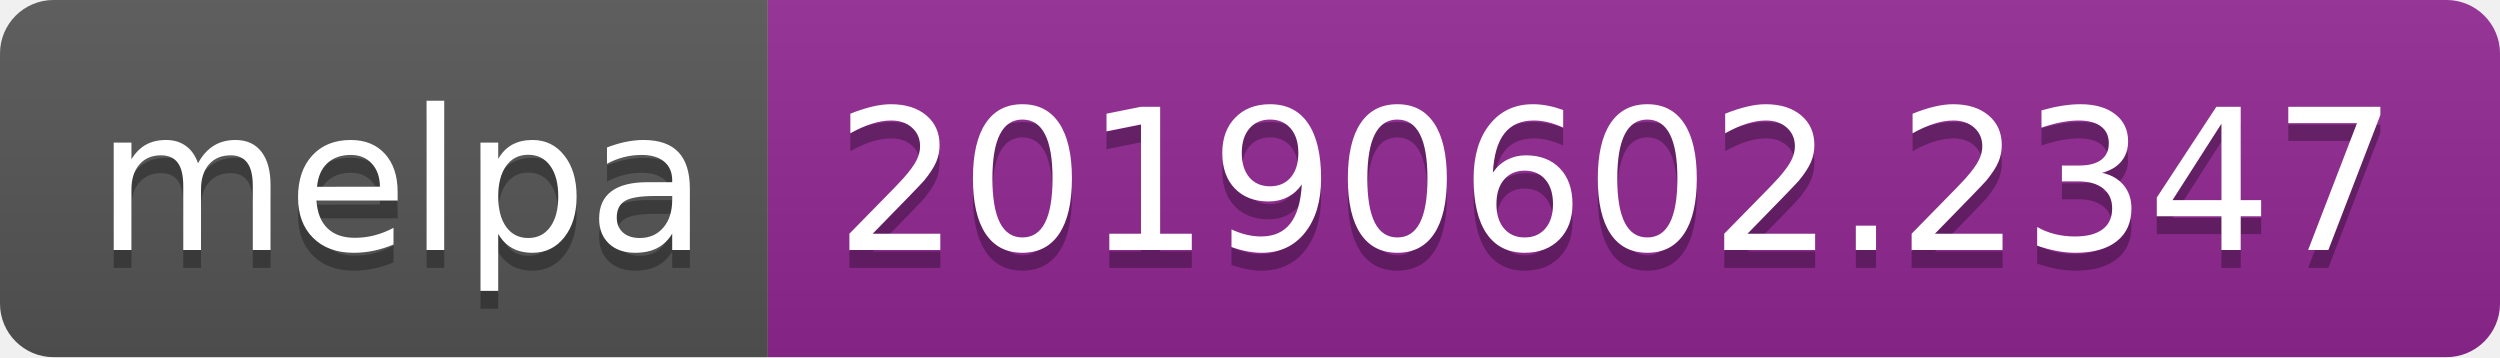
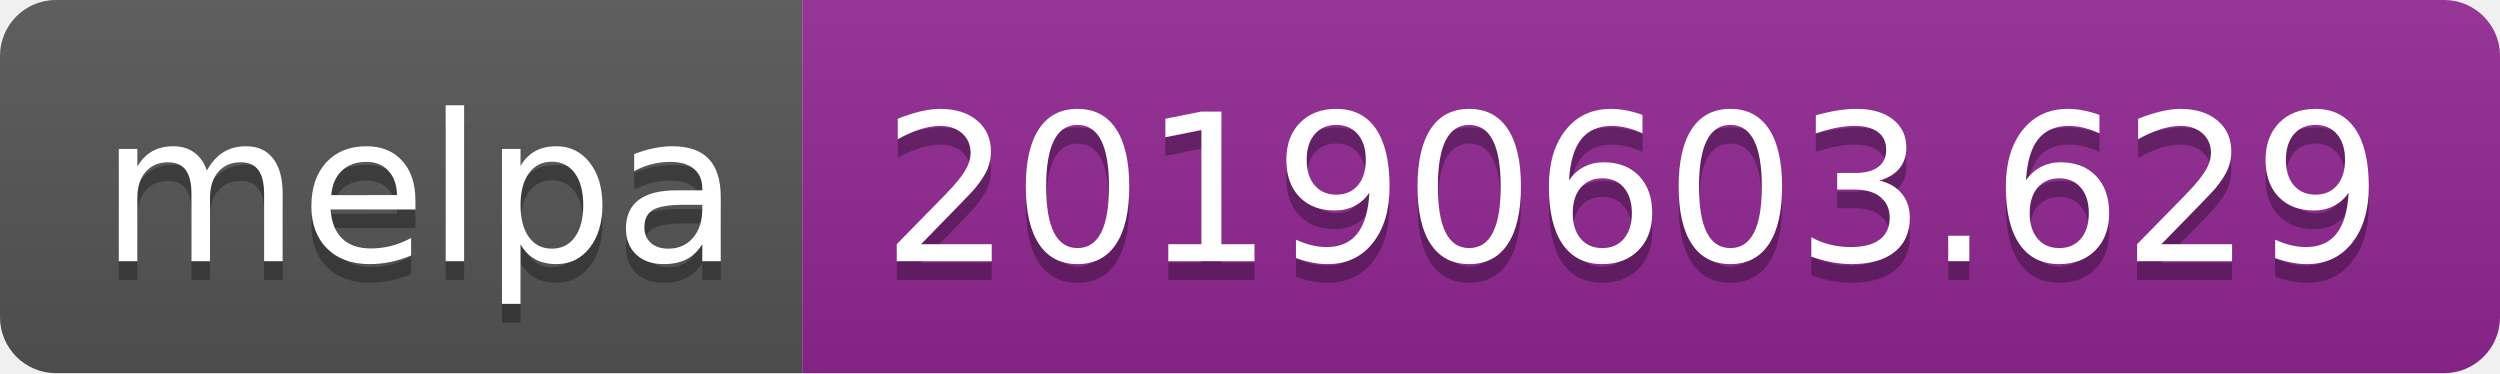
- <svg xmlns="http://www.w3.org/2000/svg" width="140" height="20">
+ <svg xmlns="http://www.w3.org/2000/svg" width="134" height="20">
  <linearGradient id="b" x2="0" y2="100%">
    <stop offset="0" stop-color="#bbb" stop-opacity=".1" />
    <stop offset="1" stop-opacity=".1" />
  </linearGradient>
  <clipPath id="a">
-     <rect width="140" height="20" rx="3" fill="#fff" />
+     <rect width="134" height="20" rx="3" fill="#fff" />
  </clipPath>
  <g clip-path="url(#a)">
    <path fill="#555" d="M0 0h43v20H0z" />
-     <path fill="#922793" d="M43 0h97v20H43z" />
-     <path fill="url(#b)" d="M0 0h140v20H0z" />
+     <path fill="#922793" d="M43 0h91v20H43z" />
+     <path fill="url(#b)" d="M0 0h134v20H0z" />
  </g>
  <g fill="#fff" text-anchor="middle" font-family="DejaVu Sans,Verdana,Geneva,sans-serif" font-size="110">
    <text x="225" y="150" fill="#010101" fill-opacity=".3" transform="scale(.1)" textLength="330">melpa</text>
    <text x="225" y="140" transform="scale(.1)" textLength="330">melpa</text>
-     <text x="905" y="150" fill="#010101" fill-opacity=".3" transform="scale(.1)" textLength="870">20190602.2347</text>
-     <text x="905" y="140" transform="scale(.1)" textLength="870">20190602.2347</text>
+     <text x="875" y="150" fill="#010101" fill-opacity=".3" transform="scale(.1)" textLength="810">20190603.629</text>
+     <text x="875" y="140" transform="scale(.1)" textLength="810">20190603.629</text>
  </g>
</svg>
